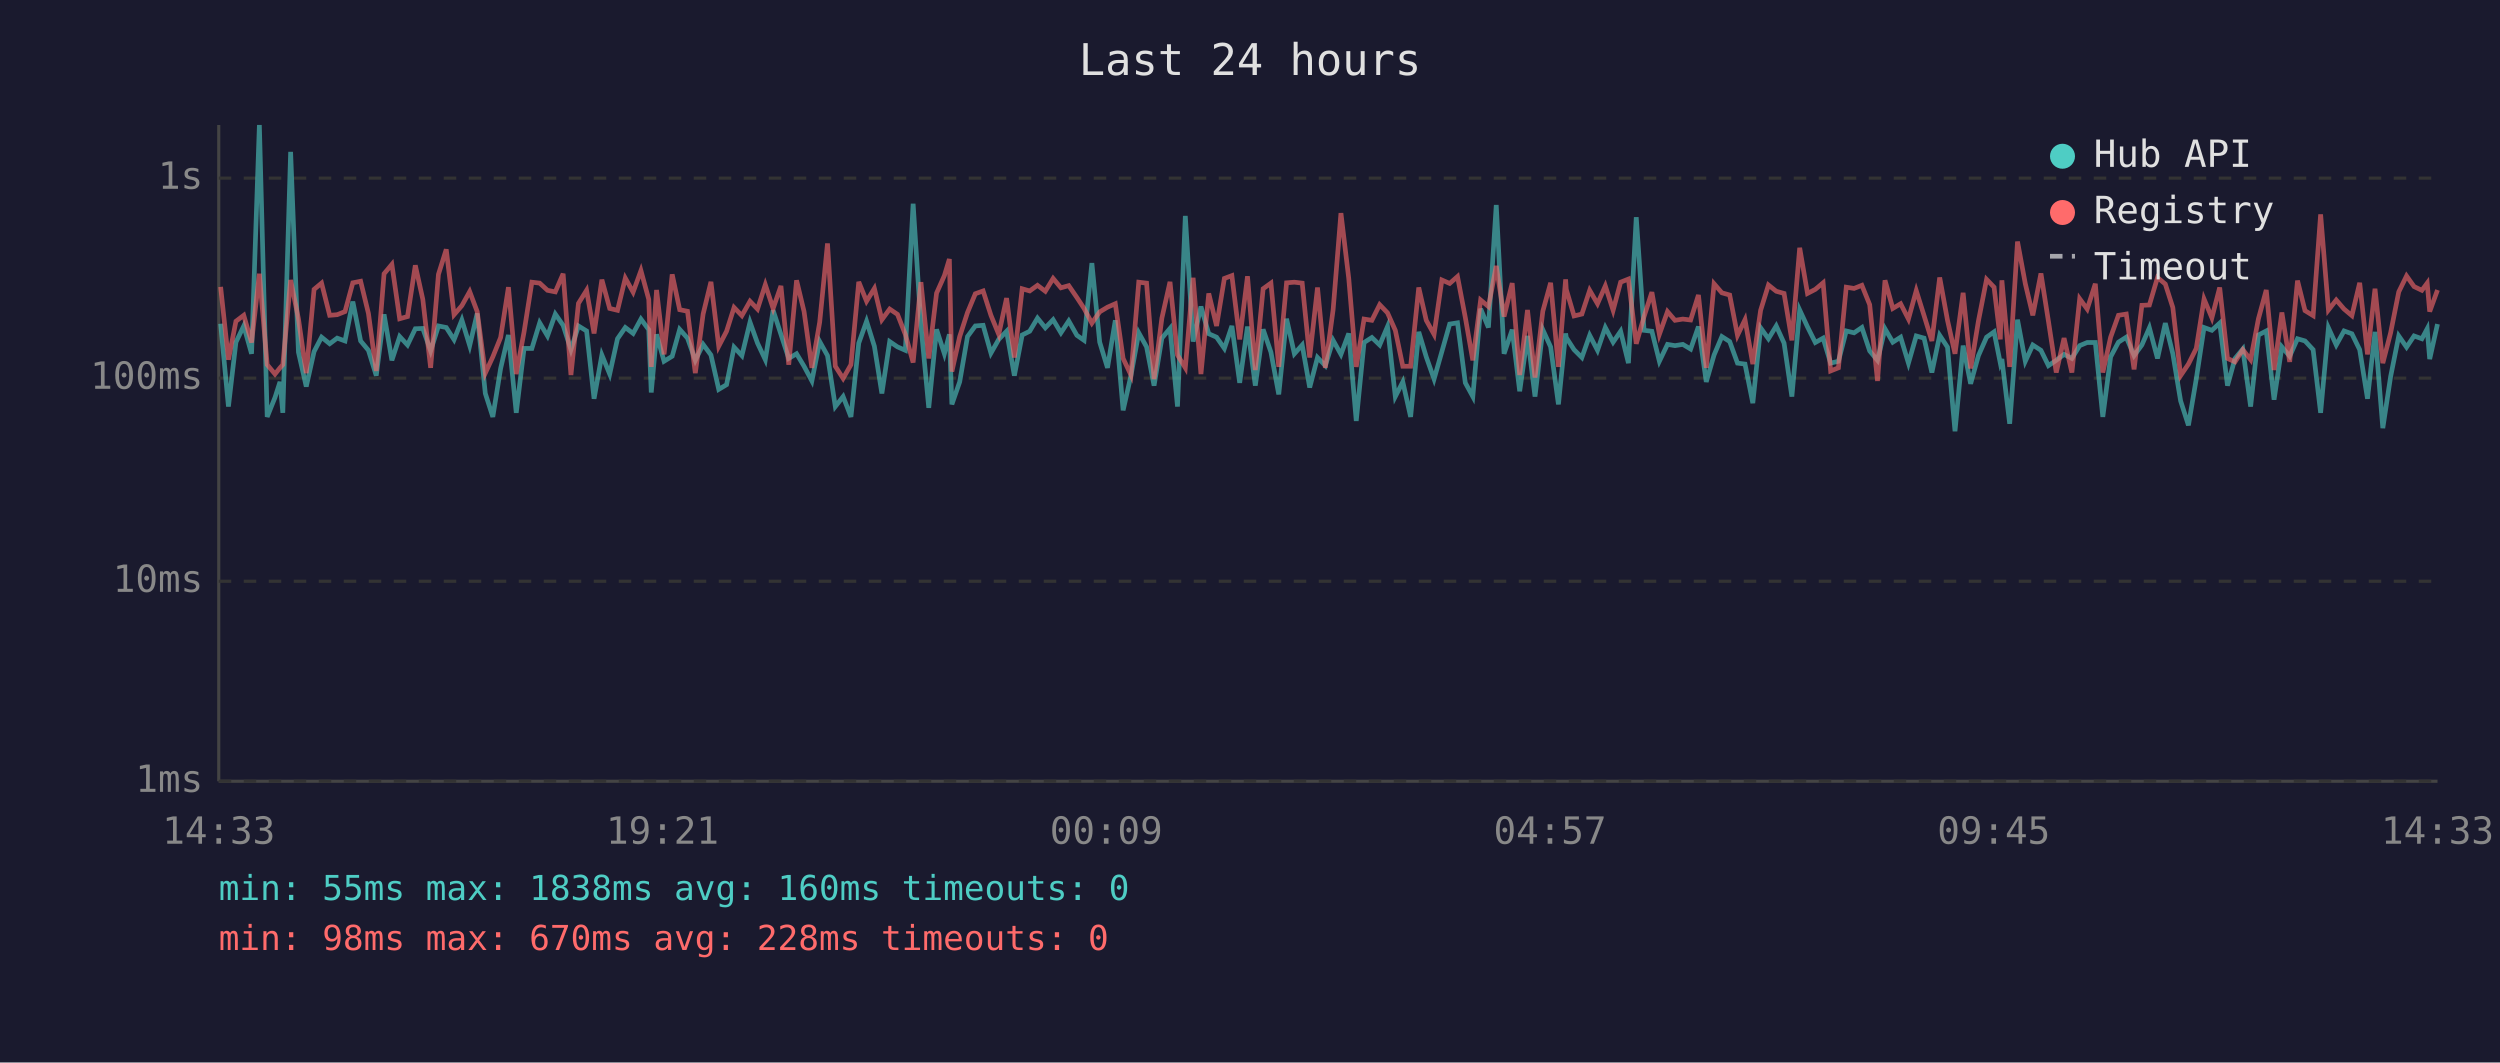
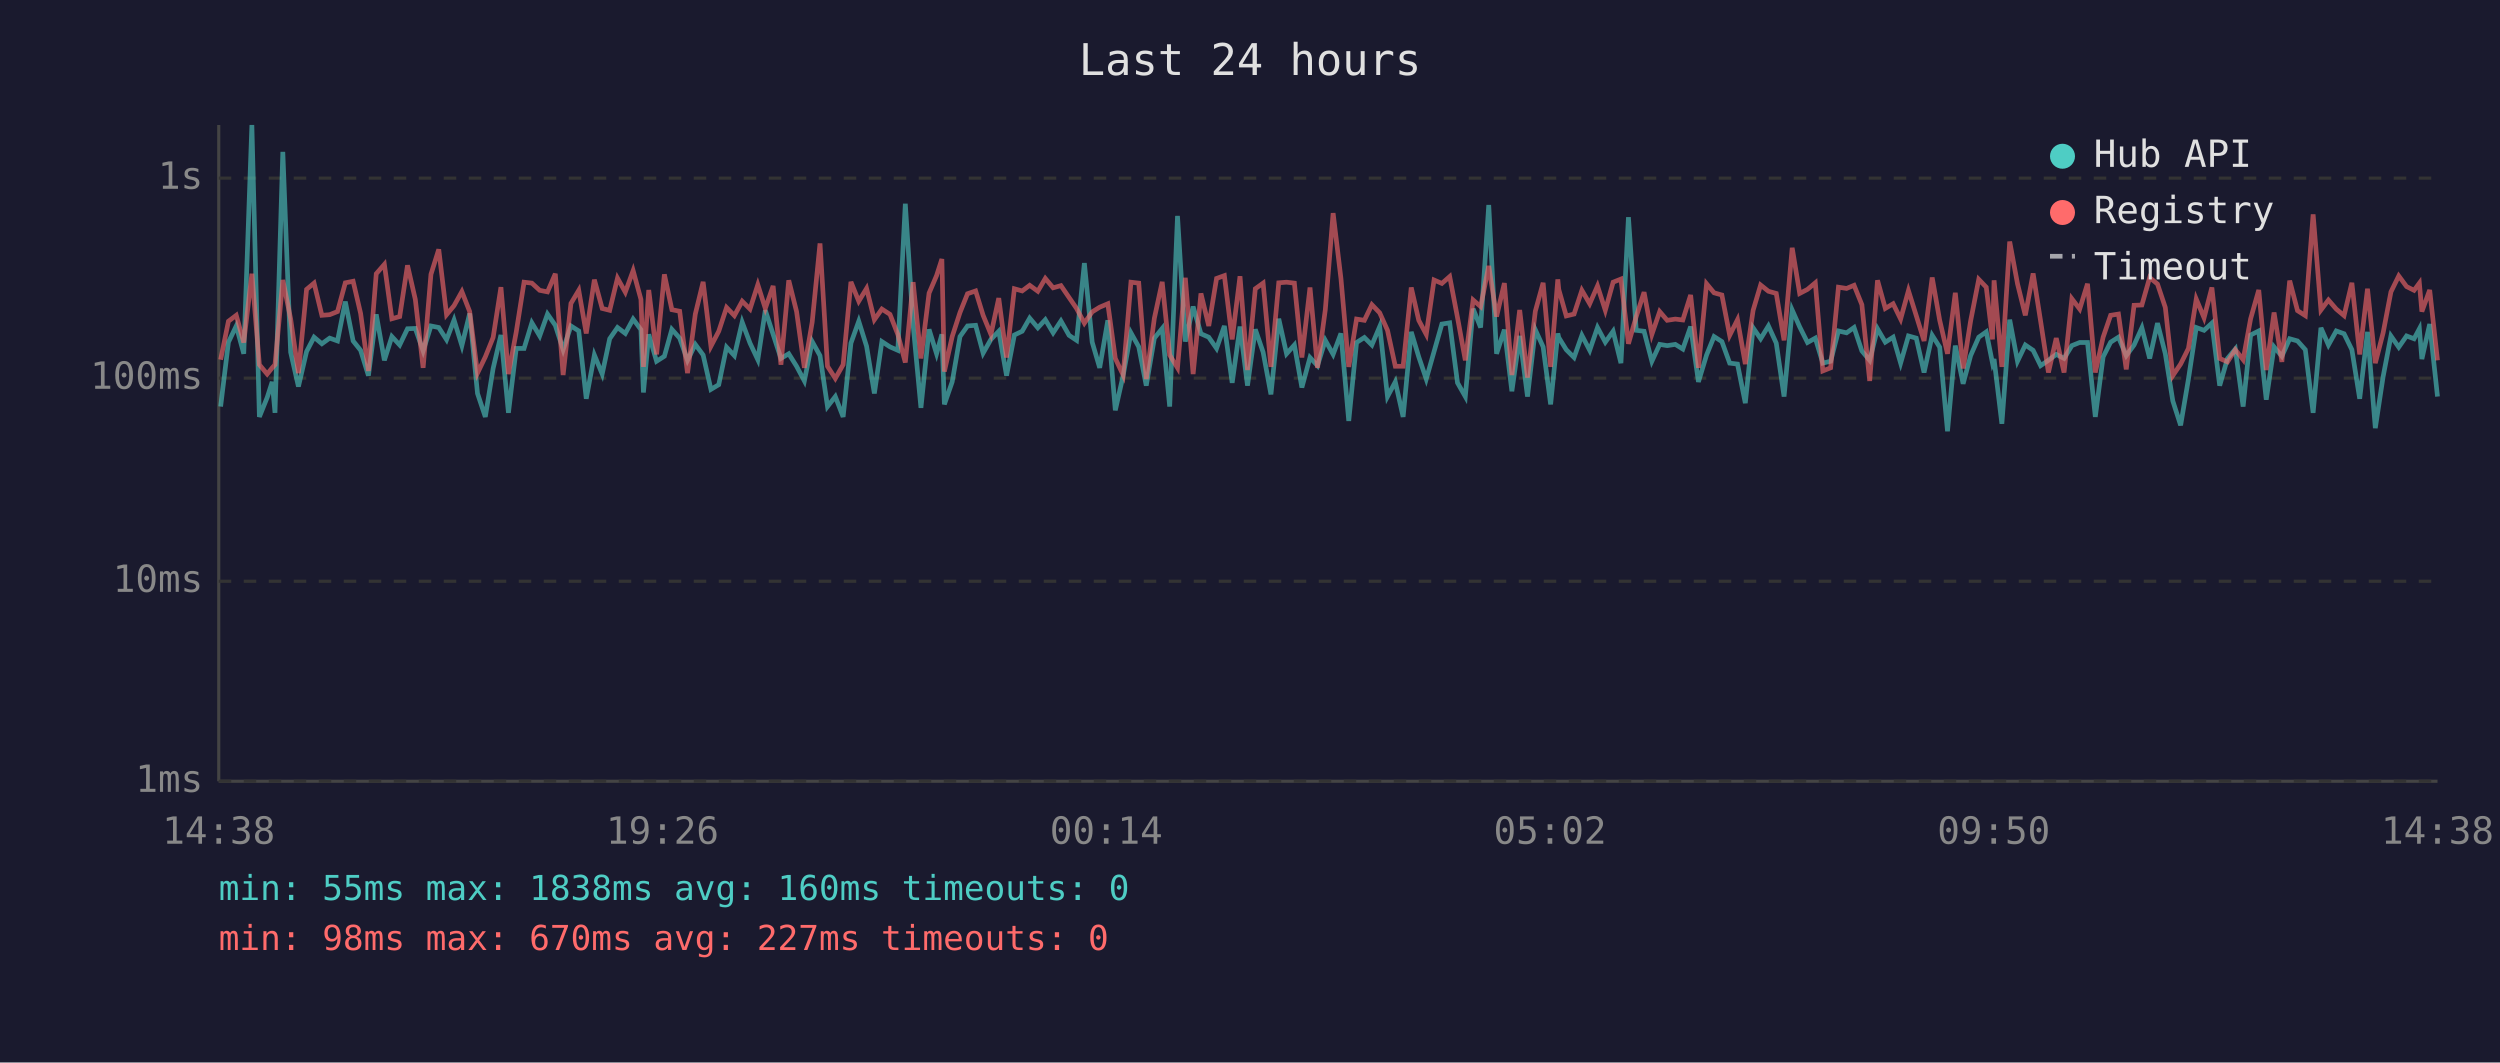
<svg xmlns="http://www.w3.org/2000/svg" viewBox="0 0 800 340" font-family="monospace" font-size="12">
  <rect width="800" height="340" fill="#1a1a2e" />
  <text x="400" y="24" fill="#e0e0e0" font-size="14" text-anchor="middle">Last 24 hours</text>
  <line x1="70" y1="40" x2="70" y2="250" stroke="#444" stroke-width="1" />
  <line x1="70" y1="250" x2="780" y2="250" stroke="#444" stroke-width="1" />
  <line x1="70" y1="250" x2="780" y2="250" stroke="#333" stroke-width="1" stroke-dasharray="4" />
  <text x="65" y="250" fill="#888" text-anchor="end" dominant-baseline="middle">1ms</text>
  <line x1="70" y1="186" x2="780" y2="186" stroke="#333" stroke-width="1" stroke-dasharray="4" />
  <text x="65" y="186" fill="#888" text-anchor="end" dominant-baseline="middle">10ms</text>
  <line x1="70" y1="121" x2="780" y2="121" stroke="#333" stroke-width="1" stroke-dasharray="4" />
  <text x="65" y="121" fill="#888" text-anchor="end" dominant-baseline="middle">100ms</text>
  <line x1="70" y1="57" x2="780" y2="57" stroke="#333" stroke-width="1" stroke-dasharray="4" />
  <text x="65" y="57" fill="#888" text-anchor="end" dominant-baseline="middle">1s</text>
-   <text x="70" y="270" fill="#888" text-anchor="middle">14:33</text>
-   <text x="212" y="270" fill="#888" text-anchor="middle">19:21</text>
-   <text x="354" y="270" fill="#888" text-anchor="middle">00:09</text>
-   <text x="496" y="270" fill="#888" text-anchor="middle">04:57</text>
-   <text x="638" y="270" fill="#888" text-anchor="middle">09:45</text>
-   <text x="780" y="270" fill="#888" text-anchor="middle">14:33</text>
-   <polyline points="70.6,103.6 73.1,130.1 75.5,109.5 78.0,104.3 80.5,113.2 83.0,40.0 85.5,133.4 88.0,127.2 89.6,122.2 90.5,132.1 93.0,48.6 95.5,112.7 98.0,123.7 100.5,112.5 102.9,107.9 105.5,110.0 107.9,108.2 110.4,109.1 112.9,96.5 115.4,109.1 117.9,112.1 120.4,120.2 122.9,100.6 125.4,115.3 127.9,107.7 130.4,110.4 132.9,105.2 135.3,105.1 137.8,112.3 140.3,104.3 142.8,104.8 145.3,108.7 147.8,102.4 150.3,110.6 152.7,100.3 155.3,125.9 157.7,133.4 160.2,117.9 162.7,107.2 165.2,132.1 167.7,111.5 170.2,111.5 172.7,103.3 175.2,107.5 177.7,100.5 180.2,104.1 182.7,111.9 185.1,104.3 187.7,105.9 190.1,127.6 192.6,113.6 195.1,119.7 197.6,108.4 200.1,104.8 202.6,106.7 205.1,102.1 207.6,105.5 208.4,125.6 210.1,107.0 212.5,115.6 215.1,114.0 217.5,105.4 220.0,108.2 222.5,115.3 225.0,110.2 227.5,113.6 230.0,124.6 232.5,123.1 234.9,111.1 237.4,113.8 240.0,103.1 242.4,109.8 244.9,115.1 247.4,99.3 249.9,107.0 252.4,114.7 254.9,113.2 257.3,117.2 259.8,121.9 262.3,109.3 264.8,113.8 267.3,130.1 269.8,126.9 272.3,133.4 274.8,109.8 277.3,102.8 279.8,110.8 282.2,125.9 284.7,109.3 287.2,111.0 289.7,112.1 292.2,65.2 294.7,104.0 297.2,130.5 299.7,105.4 302.2,113.2 303.8,107.0 304.6,129.4 307.1,122.2 309.6,107.7 312.1,104.3 314.6,104.1 317.1,113.0 319.6,108.6 322.1,106.0 324.6,120.2 327.1,107.2 329.5,106.0 332.0,101.8 334.5,104.9 337.0,102.3 339.5,106.5 342.0,102.7 344.6,107.3 346.9,108.9 349.4,84.2 351.9,109.5 354.4,117.7 356.9,102.5 359.4,131.3 361.9,120.2 364.4,106.5 366.9,111.0 369.3,123.4 371.8,108.2 374.4,105.1 376.8,130.1 379.3,69.1 381.8,109.3 384.3,98.1 386.8,106.8 389.3,107.9 391.8,111.5 394.2,104.3 396.7,122.5 399.2,104.5 401.7,123.4 404.2,105.4 406.7,112.7 409.2,126.2 411.7,102.0 414.2,113.2 416.7,110.4 419.1,124.0 421.6,114.4 424.1,117.0 426.6,108.9 429.1,113.4 431.6,106.7 434.0,134.7 436.5,109.6 439.0,108.0 441.5,110.4 444.0,104.5 446.5,126.9 448.9,122.2 451.4,133.4 454.0,106.2 456.4,114.2 458.9,121.3 461.4,112.5 463.9,103.7 466.4,103.3 468.9,122.5 471.3,126.9 473.8,98.8 476.3,104.8 478.8,65.6 481.3,113.2 483.9,105.5 486.3,125.2 488.8,107.5 491.2,126.9 493.7,105.5 496.2,111.0 498.7,129.4 501.0,106.7 501.2,108.0 503.7,111.9 506.2,114.4 508.7,107.3 511.2,112.1 513.7,104.8 516.2,109.5 518.6,106.0 521.1,116.2 523.6,69.5 526.1,105.7 528.6,106.0 531.0,115.6 533.6,110.2 536.0,110.6 538.5,110.2 541.0,111.7 543.5,104.5 546.0,122.2 548.5,113.6 551.0,107.7 553.5,109.3 556.0,116.2 558.4,116.5 560.9,129.0 563.4,104.9 565.9,108.4 568.4,104.3 570.9,109.8 573.4,126.9 575.9,99.2 578.4,104.6 580.9,109.6 583.4,108.2 585.8,116.2 588.3,115.6 590.8,105.9 593.3,106.5 595.8,104.8 598.3,112.3 600.8,115.3 603.2,105.2 605.7,109.5 608.2,107.9 610.7,116.2 613.2,107.5 615.7,108.2 618.2,119.2 620.7,107.3 623.2,111.1 625.6,138.0 628.2,110.6 630.6,122.8 633.1,113.8 635.7,107.9 638.1,106.2 640.1,116.2 640.6,114.9 643.1,135.6 645.6,102.3 648.1,115.6 650.5,110.4 653.1,112.1 655.5,117.0 658.0,115.3 660.5,113.4 663.0,114.7 665.5,110.6 667.9,109.6 670.5,109.6 672.9,133.4 675.4,114.2 677.9,109.5 680.4,107.9 682.9,113.8 685.4,110.4 687.8,104.9 690.4,114.7 692.9,103.4 695.3,113.2 697.8,128.3 700.3,136.1 702.8,121.3 705.3,104.8 707.8,105.7 710.3,103.4 712.8,123.4 715.2,114.7 717.7,111.7 720.2,130.1 722.7,107.2 725.2,105.9 727.7,127.9 730.2,111.0 732.7,114.0 735.2,108.4 737.6,109.1 740.2,111.9 742.6,132.1 745.1,104.9 747.6,110.4 750.1,105.9 752.6,106.8 755.1,111.9 757.6,127.6 760.0,106.2 762.5,137.0 765.0,120.5 767.6,107.5 770.1,111.1 772.5,107.5 775.0,108.4 776.7,105.2 777.5,114.9 780.0,103.7" fill="none" stroke="#4ecdc4" stroke-width="1.5" opacity="0.6" />
-   <polyline points="70.6,91.8 73.1,115.1 75.5,102.8 78.0,100.9 80.5,109.6 83.0,87.6 85.5,116.7 88.0,119.7 89.6,117.7 90.5,116.7 93.0,89.6 95.5,102.0 98.0,119.4 100.5,92.6 102.9,90.6 105.5,100.9 107.9,100.7 110.4,99.7 112.9,90.5 115.4,90.0 117.9,100.3 120.4,118.7 122.9,87.6 125.4,84.6 127.9,102.0 130.4,101.3 132.9,84.9 135.3,95.8 137.8,117.7 140.3,87.8 142.8,79.8 145.3,100.7 147.8,97.8 150.3,93.3 152.7,99.7 155.3,119.4 157.7,114.2 160.2,108.0 162.7,91.9 165.2,119.7 167.7,106.2 170.2,90.3 172.7,90.6 175.2,92.9 177.7,93.4 180.2,87.6 182.7,120.0 185.1,97.1 187.7,92.9 190.1,106.7 192.6,89.5 195.1,98.7 197.6,99.3 200.1,89.0 202.6,93.5 205.1,86.6 207.6,95.8 208.4,117.4 210.1,92.8 212.5,113.4 215.1,87.8 217.5,99.1 220.0,99.6 222.5,119.4 225.0,100.5 227.5,90.2 230.0,110.8 232.5,106.0 234.9,98.4 237.4,101.0 240.0,96.4 242.4,98.9 244.9,91.1 247.4,98.7 249.9,91.5 252.4,116.7 254.9,89.7 257.3,99.7 259.8,117.7 262.3,103.1 264.8,77.9 267.3,117.2 269.8,121.1 272.3,116.7 274.8,90.2 277.3,96.4 279.8,92.3 282.2,102.3 284.7,98.9 287.2,100.6 289.7,107.0 292.2,116.0 294.7,90.3 297.2,114.7 299.7,93.8 302.2,88.2 303.8,82.9 304.6,118.9 307.1,107.7 309.6,100.0 312.1,94.0 314.6,93.1 317.1,100.9 319.6,107.0 322.1,95.4 324.6,114.4 327.1,92.4 329.5,93.1 332.0,91.3 334.5,93.2 337.0,89.1 339.5,92.1 342.0,91.4 344.6,95.2 346.9,98.7 349.4,103.4 351.9,99.8 354.4,98.3 356.9,97.2 359.4,114.7 361.9,120.0 364.4,90.3 366.9,90.6 369.3,121.3 371.8,101.8 374.4,90.2 376.8,113.6 379.3,117.7 381.8,88.9 384.3,119.7 386.8,93.9 389.3,104.3 391.8,89.1 394.2,88.2 396.7,108.6 399.2,88.4 401.7,118.4 404.2,92.4 406.7,90.6 409.2,117.4 411.7,90.5 414.2,90.3 416.7,90.6 419.1,114.4 421.6,92.0 424.1,117.7 426.6,99.1 429.1,68.2 431.6,89.1 434.0,117.4 436.5,102.1 439.0,102.5 441.5,97.5 444.0,100.1 446.5,105.7 448.9,117.2 451.4,117.2 454.0,92.0 456.4,102.5 458.9,107.0 461.4,89.6 463.9,90.7 466.4,88.5 468.9,101.6 471.3,115.3 473.8,96.0 476.3,98.1 478.8,85.1 481.3,101.3 483.9,90.6 486.3,120.0 488.8,99.2 491.2,120.8 493.7,99.6 496.2,90.5 498.7,117.4 501.0,89.4 501.2,92.6 503.7,101.1 506.2,100.5 508.7,92.9 511.2,97.2 513.7,91.5 516.2,99.3 518.6,90.3 521.1,89.3 523.6,110.0 526.1,101.3 528.6,93.5 531.0,107.0 533.6,99.7 536.0,102.5 538.5,102.1 541.0,102.4 543.5,94.4 546.0,117.7 548.5,90.8 551.0,93.7 553.5,94.4 556.0,107.3 558.4,102.3 560.9,116.5 563.4,99.3 565.9,91.2 568.4,93.2 570.9,93.9 573.4,108.9 575.9,79.3 578.4,93.9 580.9,92.6 583.4,90.5 585.8,118.7 588.3,117.7 590.8,91.9 593.3,92.3 595.8,91.3 598.3,97.5 600.8,121.9 603.2,89.7 605.7,98.7 608.2,97.2 610.7,102.1 613.2,93.0 615.7,101.0 618.2,109.1 620.7,88.8 623.2,102.5 625.6,113.2 628.2,93.7 630.6,117.9 633.1,102.7 635.7,89.4 638.1,91.9 640.1,108.6 640.6,89.7 643.1,117.4 645.6,77.3 648.1,90.8 650.5,100.9 653.1,87.5 655.5,102.8 658.0,119.2 660.5,108.2 663.0,119.2 665.5,95.6 667.9,98.9 670.5,90.8 672.9,119.2 675.4,107.9 677.9,100.9 680.4,100.5 682.9,118.2 685.4,97.7 687.8,97.6 690.4,88.8 692.9,90.9 695.3,98.4 697.8,120.2 700.3,116.5 702.8,111.5 705.3,95.7 707.8,101.7 710.3,92.0 712.8,114.7 715.2,115.8 717.7,111.9 720.2,115.1 722.7,102.0 725.2,92.8 727.7,118.4 730.2,100.0 732.7,115.8 735.2,89.8 737.6,99.4 740.2,101.0 742.6,68.6 745.1,99.2 747.6,96.0 750.1,98.9 752.6,101.0 755.1,90.5 757.6,113.4 760.0,92.4 762.5,116.2 765.0,106.5 767.6,93.4 770.1,88.3 772.5,91.7 775.0,92.9 776.7,90.6 777.5,99.7 780.0,92.8" fill="none" stroke="#ff6b6b" stroke-width="1.5" opacity="0.6" />
+   <text x="70" y="270" fill="#888" text-anchor="middle">14:38</text>
+   <text x="212" y="270" fill="#888" text-anchor="middle">19:26</text>
+   <text x="354" y="270" fill="#888" text-anchor="middle">00:14</text>
+   <text x="496" y="270" fill="#888" text-anchor="middle">05:02</text>
+   <text x="638" y="270" fill="#888" text-anchor="middle">09:50</text>
+   <text x="780" y="270" fill="#888" text-anchor="middle">14:38</text>
+   <polyline points="70.6,130.1 73.1,109.5 75.6,104.3 78.0,113.2 80.6,40.0 83.0,133.4 85.5,127.2 87.1,122.2 88.0,132.1 90.5,48.6 93.0,112.7 95.5,123.7 98.1,112.5 100.5,107.9 103.0,110.0 105.5,108.2 108.0,109.1 110.5,96.5 113.0,109.1 115.4,112.1 117.9,120.2 120.4,100.6 123.0,115.3 125.4,107.7 127.9,110.4 130.4,105.2 132.9,105.1 135.4,112.3 137.9,104.3 140.4,104.8 142.9,108.7 145.3,102.4 147.8,110.6 150.3,100.3 152.8,125.9 155.3,133.4 157.8,117.9 160.3,107.2 162.7,132.1 165.2,111.5 167.7,111.5 170.2,103.3 172.7,107.5 175.2,100.5 177.7,104.1 180.2,111.9 182.7,104.3 185.2,105.9 187.6,127.6 190.2,113.6 192.7,119.7 195.1,108.4 197.6,104.8 200.1,106.7 202.6,102.1 205.1,105.5 205.9,125.6 207.6,107.0 210.1,115.6 212.6,114.0 215.0,105.4 217.5,108.2 220.0,115.3 222.5,110.2 225.0,113.6 227.5,124.6 230.0,123.1 232.5,111.1 235.0,113.8 237.5,103.1 240.0,109.8 242.5,115.1 244.9,99.3 247.4,107.0 249.9,114.7 252.4,113.2 254.9,117.2 257.4,121.9 259.9,109.3 262.4,113.8 264.8,130.1 267.3,126.9 269.8,133.4 272.3,109.8 274.8,102.8 277.3,110.8 279.8,125.9 282.2,109.3 284.8,111.0 287.3,112.1 289.7,65.2 292.2,104.0 294.7,130.5 297.3,105.4 299.7,113.2 301.4,107.0 302.2,129.4 304.7,122.2 307.2,107.7 309.6,104.3 312.2,104.1 314.6,113.0 317.1,108.6 319.6,106.0 322.1,120.2 324.6,107.2 327.1,106.0 329.5,101.8 332.1,104.9 334.5,102.3 337.0,106.5 339.5,102.7 342.1,107.3 344.5,108.9 347.0,84.2 349.5,109.5 351.9,117.7 354.5,102.5 356.9,131.3 359.4,120.2 361.9,106.5 364.4,111.0 366.8,123.4 369.4,108.2 371.9,105.1 374.3,130.1 376.8,69.1 379.3,109.3 381.8,98.1 384.3,106.8 386.8,107.9 389.3,111.5 391.8,104.3 394.3,122.5 396.8,104.5 399.2,123.4 401.7,105.4 404.2,112.7 406.7,126.2 409.2,102.0 411.7,113.2 414.2,110.4 416.6,124.0 419.2,114.4 421.6,117.0 424.1,108.9 426.6,113.4 429.1,106.7 431.6,134.7 434.1,109.6 436.6,108.0 439.0,110.4 441.5,104.5 444.0,126.9 446.5,122.2 449.0,133.4 451.6,106.2 454.0,114.2 456.4,121.3 458.9,112.5 461.4,103.7 463.9,103.3 466.4,122.5 468.9,126.9 471.4,98.8 473.8,104.8 476.4,65.6 478.9,113.2 481.4,105.5 483.8,125.2 486.3,107.5 488.8,126.9 491.3,105.5 493.8,111.0 496.2,129.4 498.5,106.7 498.8,108.0 501.2,111.9 503.7,114.4 506.2,107.3 508.7,112.1 511.2,104.8 513.7,109.5 516.2,106.0 518.7,116.2 521.1,69.5 523.6,105.7 526.1,106.0 528.6,115.6 531.1,110.2 533.5,110.6 536.1,110.2 538.5,111.7 541.0,104.5 543.5,122.2 546.1,113.6 548.5,107.7 551.0,109.3 553.5,116.2 556.0,116.5 558.5,129.0 561.0,104.9 563.4,108.4 565.9,104.3 568.4,109.8 570.9,126.9 573.5,99.2 575.9,104.6 578.4,109.6 580.9,108.2 583.3,116.2 585.8,115.6 588.3,105.9 590.9,106.5 593.3,104.8 595.8,112.3 598.3,115.3 600.8,105.2 603.3,109.5 605.8,107.9 608.2,116.2 610.7,107.5 613.2,108.2 615.7,119.2 618.3,107.3 620.7,111.1 623.2,138.0 625.7,110.6 628.2,122.8 630.6,113.8 633.2,107.9 635.6,106.2 637.6,116.2 638.1,114.9 640.6,135.6 643.1,102.3 645.6,115.6 648.1,110.4 650.6,112.1 653.0,117.0 655.5,115.3 658.0,113.4 660.5,114.7 663.0,110.6 665.5,109.6 668.0,109.6 670.5,133.4 673.0,114.2 675.4,109.5 677.9,107.9 680.4,113.8 682.9,110.4 685.4,104.9 687.9,114.7 690.4,103.4 692.9,113.2 695.3,128.3 697.8,136.1 700.3,121.3 702.8,104.8 705.3,105.7 707.8,103.4 710.3,123.4 712.8,114.7 715.3,111.7 717.8,130.1 720.2,107.2 722.8,105.9 725.2,127.9 727.7,111.0 730.2,114.0 732.7,108.4 735.2,109.1 737.7,111.9 740.2,132.1 742.7,104.9 745.1,110.4 747.6,105.9 750.1,106.8 752.6,111.9 755.1,127.6 757.6,106.2 760.1,137.0 762.6,120.5 765.1,107.5 767.6,111.1 770.1,107.5 772.5,108.4 774.2,105.2 775.0,114.9 777.5,103.7 780.0,126.9" fill="none" stroke="#4ecdc4" stroke-width="1.5" opacity="0.6" />
+   <polyline points="70.6,115.1 73.1,102.8 75.6,100.9 78.0,109.6 80.6,87.6 83.0,116.7 85.5,119.7 87.1,117.7 88.0,116.7 90.5,89.6 93.0,102.0 95.5,119.4 98.1,92.6 100.5,90.6 103.0,100.9 105.5,100.7 108.0,99.7 110.5,90.5 113.0,90.0 115.4,100.3 117.9,118.7 120.4,87.6 123.0,84.6 125.4,102.0 127.9,101.3 130.4,84.9 132.9,95.8 135.4,117.7 137.9,87.8 140.4,79.8 142.9,100.7 145.3,97.8 147.8,93.3 150.3,99.7 152.8,119.4 155.3,114.2 157.8,108.0 160.3,91.9 162.7,119.7 165.2,106.2 167.7,90.3 170.2,90.6 172.7,92.9 175.2,93.4 177.7,87.6 180.2,120.0 182.7,97.1 185.2,92.9 187.6,106.7 190.2,89.5 192.7,98.7 195.1,99.3 197.6,89.0 200.1,93.5 202.6,86.6 205.1,95.8 205.9,117.4 207.6,92.8 210.1,113.4 212.6,87.8 215.0,99.1 217.5,99.6 220.0,119.4 222.5,100.5 225.0,90.2 227.5,110.8 230.0,106.0 232.5,98.4 235.0,101.0 237.5,96.4 240.0,98.9 242.5,91.1 244.9,98.7 247.4,91.5 249.9,116.7 252.4,89.7 254.9,99.7 257.4,117.7 259.9,103.1 262.4,77.9 264.8,117.2 267.3,121.1 269.8,116.7 272.3,90.2 274.8,96.4 277.3,92.3 279.8,102.3 282.2,98.9 284.8,100.6 287.3,107.0 289.7,116.0 292.2,90.3 294.7,114.7 297.3,93.8 299.7,88.2 301.4,82.9 302.2,118.9 304.7,107.7 307.2,100.0 309.6,94.0 312.2,93.1 314.6,100.9 317.1,107.0 319.6,95.4 322.1,114.4 324.6,92.4 327.1,93.1 329.5,91.3 332.1,93.2 334.5,89.1 337.0,92.1 339.5,91.4 342.1,95.2 344.5,98.7 347.0,103.4 349.5,99.8 351.9,98.3 354.5,97.2 356.9,114.7 359.4,120.0 361.9,90.3 364.4,90.6 366.8,121.3 369.4,101.8 371.9,90.2 374.3,113.6 376.8,117.7 379.3,88.9 381.8,119.7 384.3,93.9 386.8,104.3 389.3,89.1 391.8,88.2 394.3,108.6 396.8,88.4 399.2,118.4 401.7,92.4 404.2,90.6 406.7,117.4 409.2,90.5 411.7,90.3 414.2,90.6 416.6,114.4 419.2,92.0 421.6,117.7 424.1,99.1 426.6,68.2 429.1,89.1 431.6,117.4 434.1,102.1 436.6,102.5 439.0,97.5 441.5,100.1 444.0,105.7 446.5,117.2 449.0,117.2 451.6,92.0 454.0,102.5 456.4,107.0 458.9,89.6 461.4,90.7 463.9,88.5 466.4,101.6 468.9,115.3 471.4,96.0 473.8,98.1 476.4,85.1 478.9,101.3 481.4,90.6 483.8,120.0 486.3,99.2 488.8,120.8 491.3,99.6 493.8,90.5 496.2,117.4 498.5,89.4 498.8,92.6 501.2,101.1 503.7,100.5 506.2,92.9 508.7,97.2 511.2,91.5 513.7,99.3 516.2,90.3 518.7,89.3 521.1,110.0 523.6,101.3 526.1,93.5 528.6,107.0 531.1,99.7 533.5,102.5 536.1,102.1 538.5,102.4 541.0,94.4 543.5,117.7 546.1,90.8 548.5,93.7 551.0,94.4 553.5,107.3 556.0,102.3 558.5,116.5 561.0,99.3 563.4,91.2 565.9,93.2 568.4,93.9 570.9,108.9 573.5,79.3 575.9,93.9 578.4,92.6 580.9,90.5 583.3,118.7 585.8,117.7 588.3,91.9 590.9,92.3 593.3,91.3 595.8,97.5 598.3,121.9 600.8,89.7 603.3,98.7 605.8,97.2 608.2,102.1 610.7,93.0 613.2,101.0 615.7,109.1 618.3,88.8 620.7,102.5 623.2,113.2 625.7,93.7 628.2,117.9 630.6,102.7 633.2,89.4 635.6,91.9 637.6,108.6 638.1,89.7 640.6,117.4 643.1,77.3 645.6,90.8 648.1,100.9 650.6,87.5 653.0,102.8 655.5,119.2 658.0,108.2 660.5,119.2 663.0,95.6 665.5,98.9 668.0,90.8 670.5,119.2 673.0,107.9 675.4,100.9 677.9,100.5 680.4,118.2 682.9,97.7 685.4,97.6 687.9,88.8 690.4,90.9 692.9,98.4 695.3,120.2 697.8,116.5 700.3,111.5 702.8,95.7 705.3,101.7 707.8,92.0 710.3,114.7 712.8,115.8 715.3,111.9 717.8,115.1 720.2,102.0 722.8,92.8 725.2,118.4 727.7,100.0 730.2,115.8 732.7,89.8 735.2,99.4 737.7,101.0 740.2,68.6 742.7,99.2 745.1,96.0 747.6,98.9 750.1,101.0 752.6,90.5 755.1,113.4 757.6,92.4 760.1,116.2 762.6,106.5 765.1,93.4 767.6,88.3 770.1,91.7 772.5,92.9 774.2,90.6 775.0,99.7 777.5,92.8 780.0,115.3" fill="none" stroke="#ff6b6b" stroke-width="1.5" opacity="0.6" />
  <circle cx="660" cy="50" r="4" fill="#4ecdc4" />
  <text x="670" y="50" fill="#e0e0e0" dominant-baseline="middle">Hub API</text>
  <circle cx="660" cy="68" r="4" fill="#ff6b6b" />
  <text x="670" y="68" fill="#e0e0e0" dominant-baseline="middle">Registry</text>
  <line x1="656" y1="82" x2="664" y2="82" stroke="#e0e0e0" stroke-width="1.5" stroke-dasharray="4,3" opacity="0.7" />
  <text x="670" y="86" fill="#e0e0e0" dominant-baseline="middle">Timeout</text>
  <text x="70" y="288" fill="#4ecdc4" font-size="11">min: 55ms  max: 1838ms  avg: 160ms  timeouts: 0</text>
-   <text x="70" y="304" fill="#ff6b6b" font-size="11">min: 98ms  max: 670ms  avg: 228ms  timeouts: 0</text>
+   <text x="70" y="304" fill="#ff6b6b" font-size="11">min: 98ms  max: 670ms  avg: 227ms  timeouts: 0</text>
</svg>
